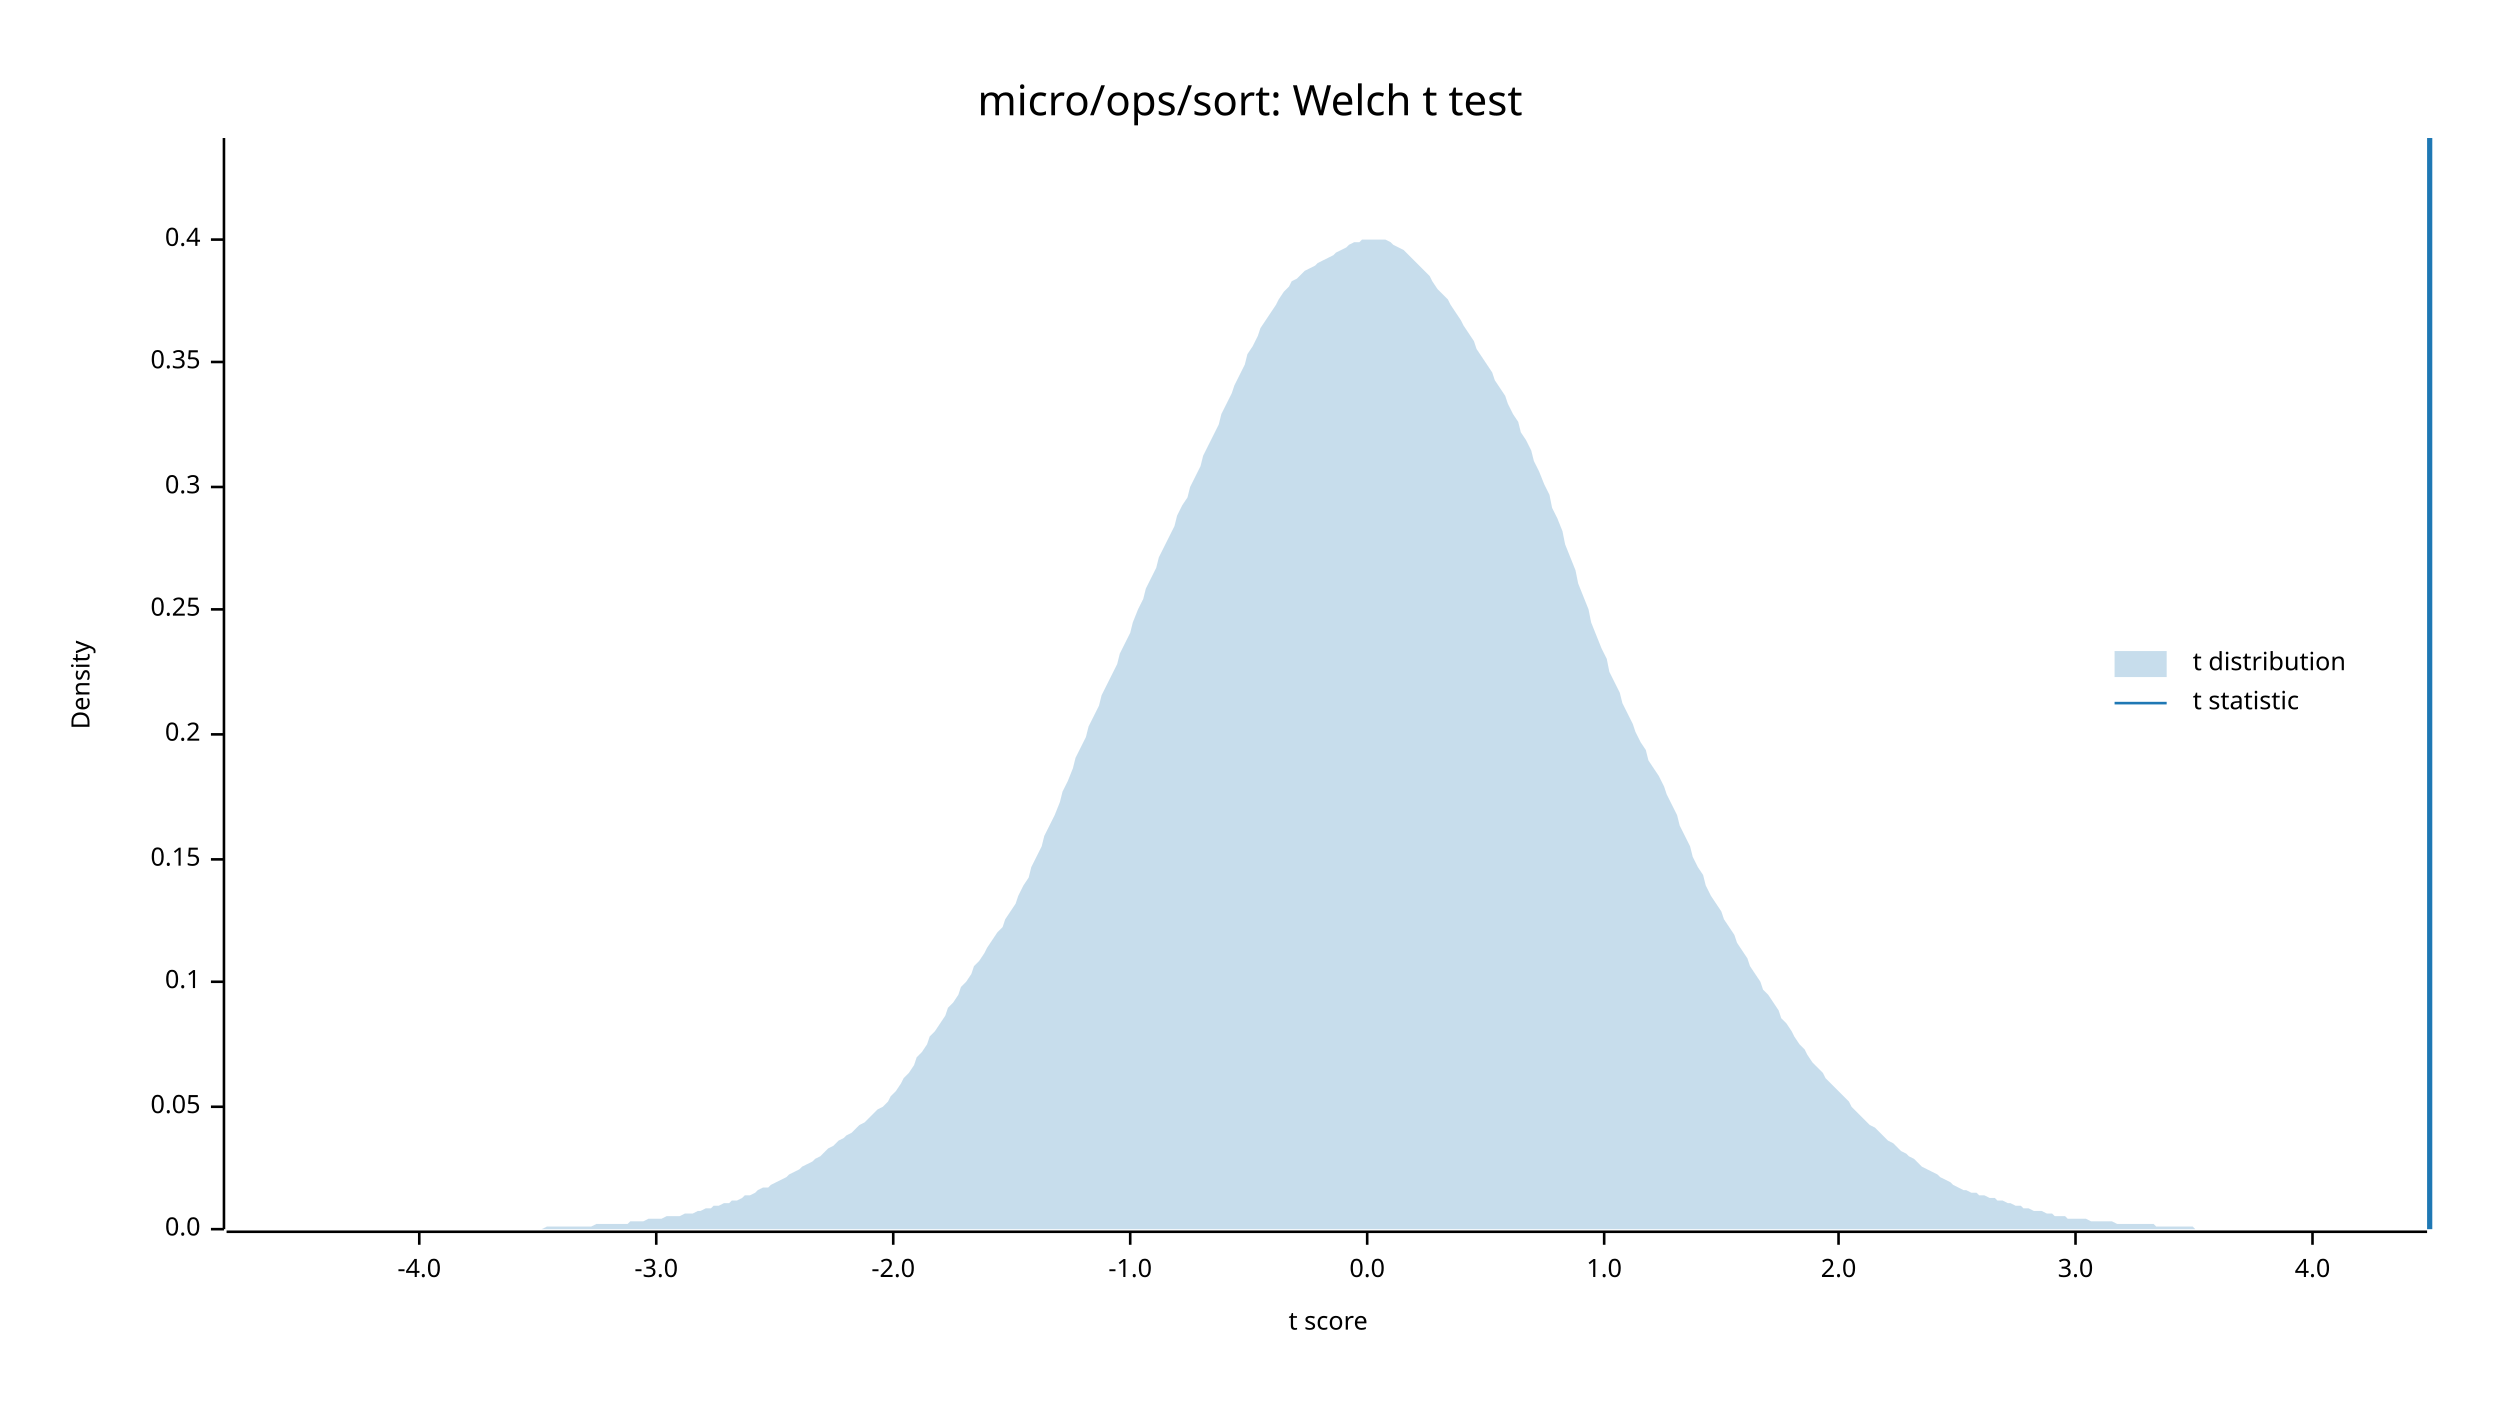
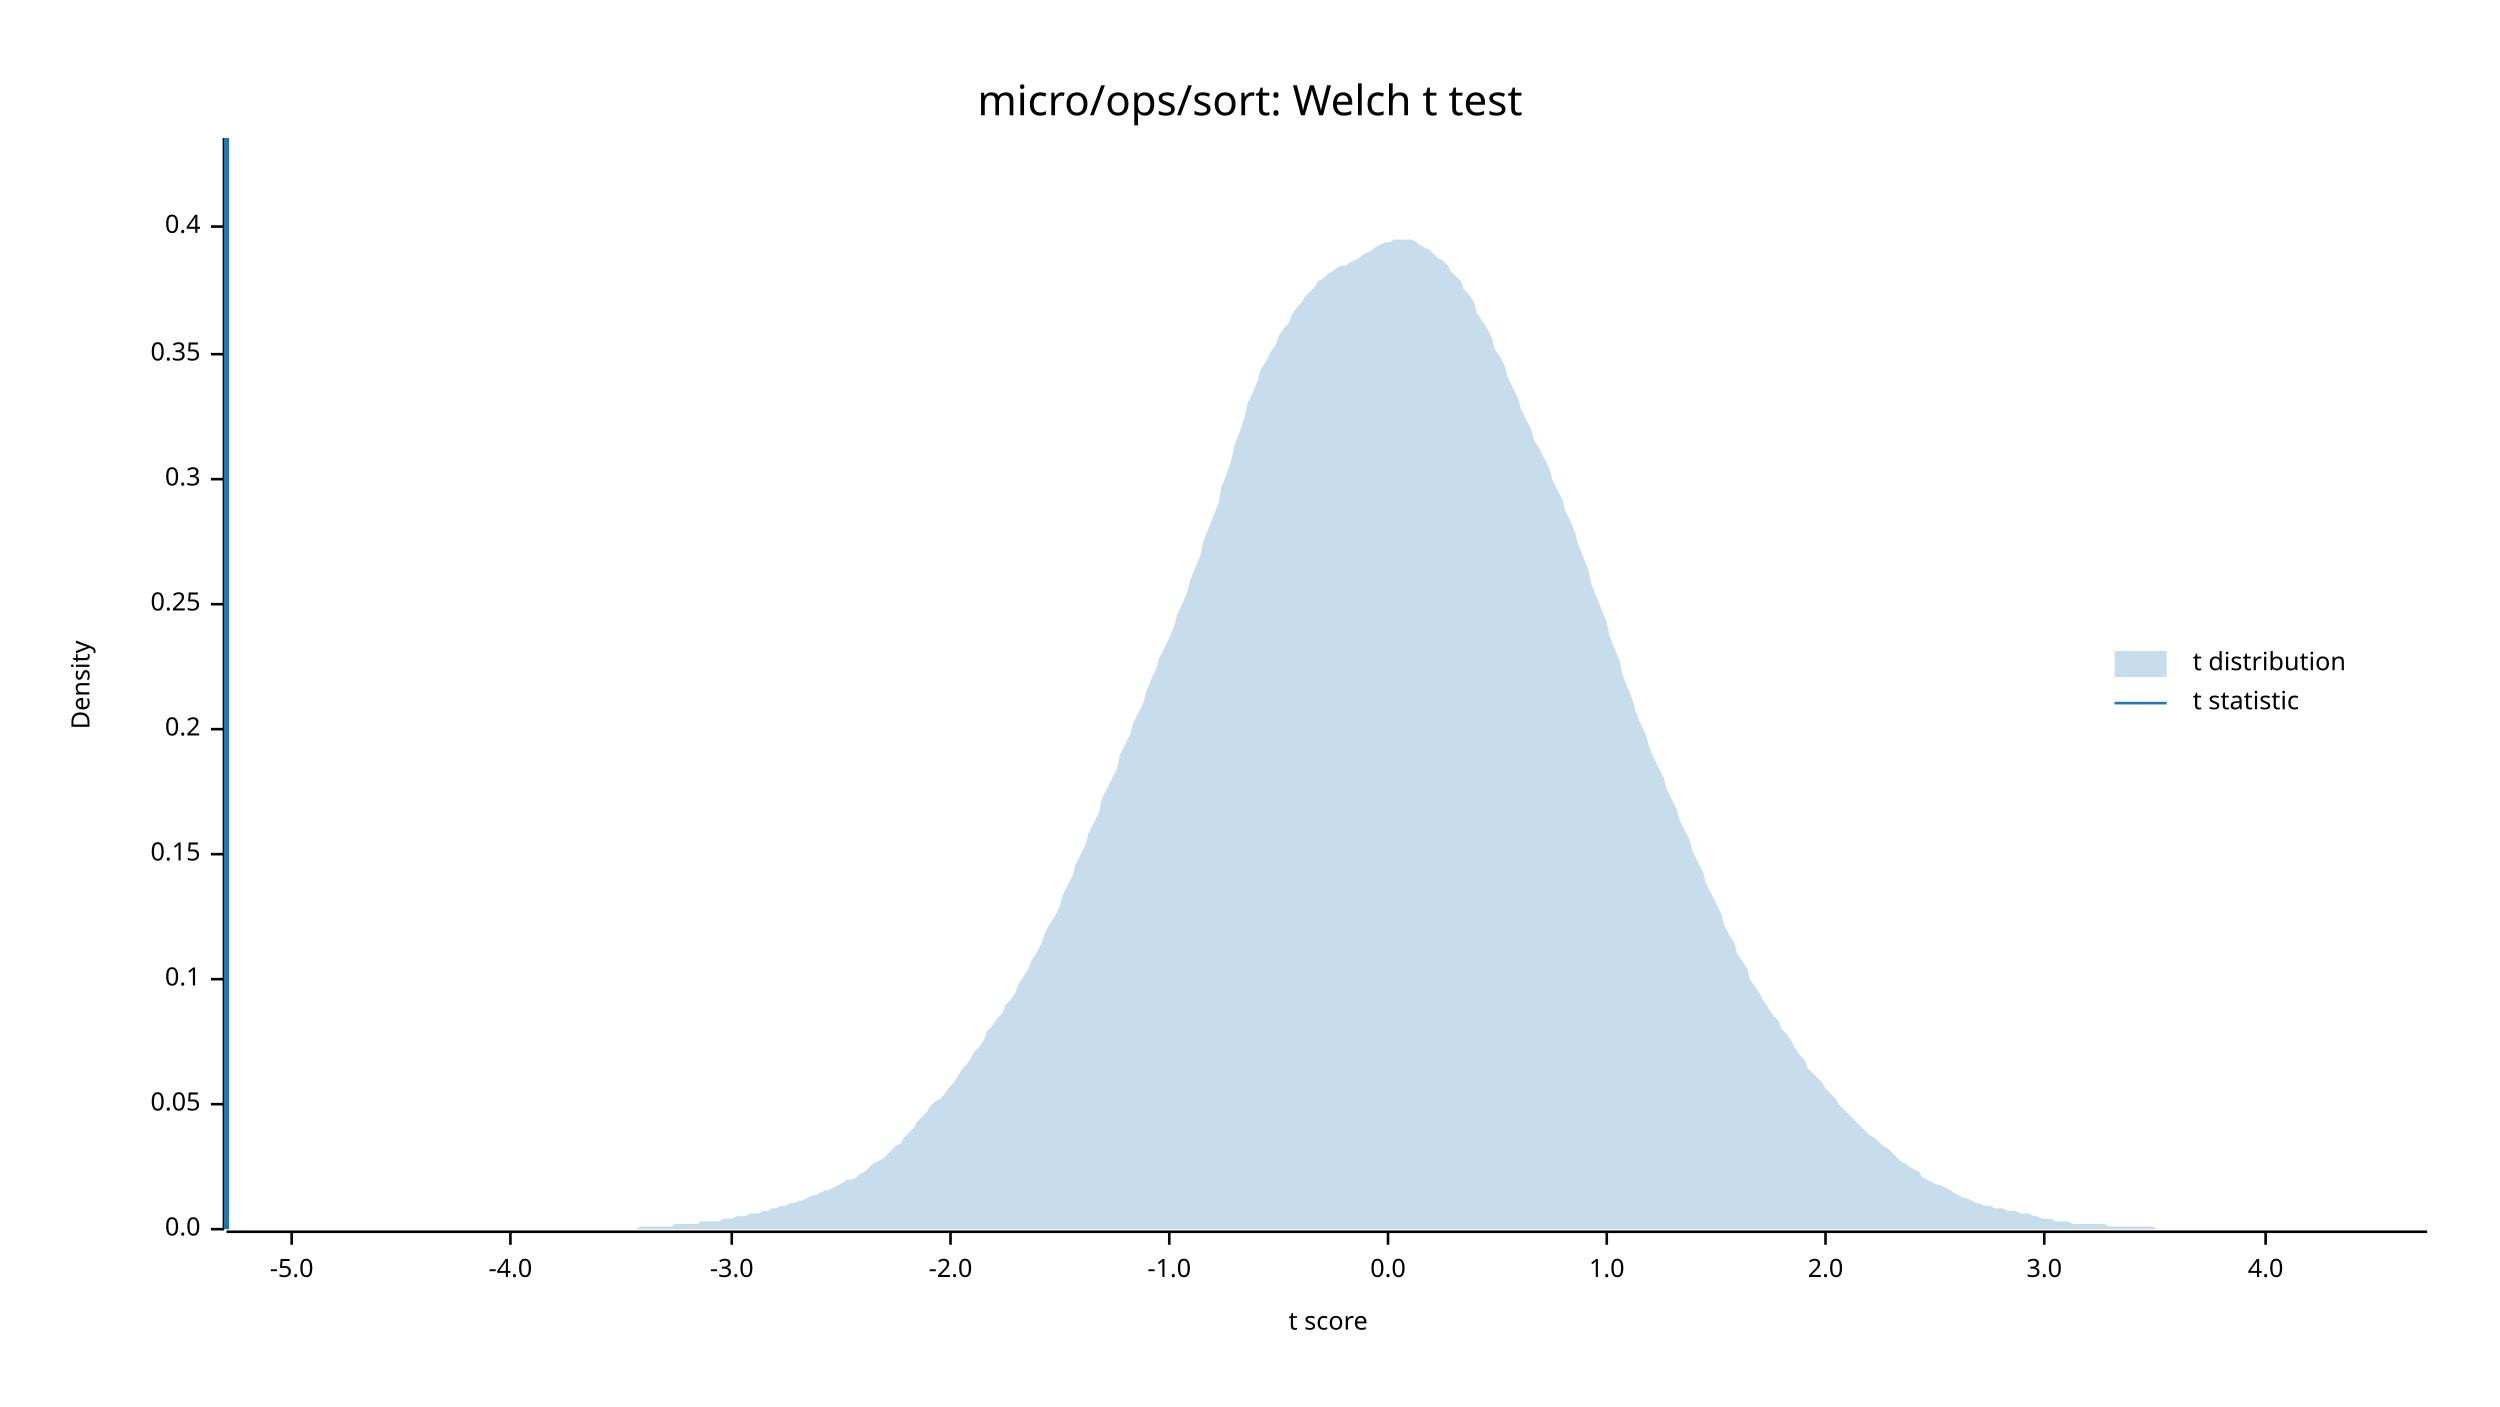
<svg xmlns="http://www.w3.org/2000/svg" width="960" height="540" viewBox="0 0 960 540">
  <text x="480" y="32" dy="0.76em" text-anchor="middle" font-family="sans-serif" font-size="16.129" opacity="1" fill="#000000">
micro/ops/sort: Welch t test
</text>
  <text x="27" y="263" dy="0.76em" text-anchor="middle" font-family="sans-serif" font-size="9.677" opacity="1" fill="#000000" transform="rotate(270, 27, 263)">
Density
</text>
  <text x="510" y="513" dy="-0.5ex" text-anchor="middle" font-family="sans-serif" font-size="9.677" opacity="1" fill="#000000">
t score
</text>
  <polyline fill="none" opacity="1" stroke="#000000" stroke-width="1" points="86,53 86,472 " />
  <text x="77" y="472" dy="0.5ex" text-anchor="end" font-family="sans-serif" font-size="9.677" opacity="1" fill="#000000">
0.0
</text>
  <polyline fill="none" opacity="1" stroke="#000000" stroke-width="1" points="81,472 86,472 " />
-   <text x="77" y="425" dy="0.5ex" text-anchor="end" font-family="sans-serif" font-size="9.677" opacity="1" fill="#000000">
+   <text x="77" y="424" dy="0.5ex" text-anchor="end" font-family="sans-serif" font-size="9.677" opacity="1" fill="#000000">
0.05
</text>
-   <polyline fill="none" opacity="1" stroke="#000000" stroke-width="1" points="81,425 86,425 " />
-   <text x="77" y="377" dy="0.5ex" text-anchor="end" font-family="sans-serif" font-size="9.677" opacity="1" fill="#000000">
+   <polyline fill="none" opacity="1" stroke="#000000" stroke-width="1" points="81,424 86,424 " />
+   <text x="77" y="376" dy="0.5ex" text-anchor="end" font-family="sans-serif" font-size="9.677" opacity="1" fill="#000000">
0.1
</text>
-   <polyline fill="none" opacity="1" stroke="#000000" stroke-width="1" points="81,377 86,377 " />
-   <text x="77" y="330" dy="0.5ex" text-anchor="end" font-family="sans-serif" font-size="9.677" opacity="1" fill="#000000">
+   <polyline fill="none" opacity="1" stroke="#000000" stroke-width="1" points="81,376 86,376 " />
+   <text x="77" y="328" dy="0.5ex" text-anchor="end" font-family="sans-serif" font-size="9.677" opacity="1" fill="#000000">
0.15
</text>
-   <polyline fill="none" opacity="1" stroke="#000000" stroke-width="1" points="81,330 86,330 " />
-   <text x="77" y="282" dy="0.5ex" text-anchor="end" font-family="sans-serif" font-size="9.677" opacity="1" fill="#000000">
+   <polyline fill="none" opacity="1" stroke="#000000" stroke-width="1" points="81,328 86,328 " />
+   <text x="77" y="280" dy="0.5ex" text-anchor="end" font-family="sans-serif" font-size="9.677" opacity="1" fill="#000000">
0.2
</text>
-   <polyline fill="none" opacity="1" stroke="#000000" stroke-width="1" points="81,282 86,282 " />
-   <text x="77" y="234" dy="0.5ex" text-anchor="end" font-family="sans-serif" font-size="9.677" opacity="1" fill="#000000">
+   <polyline fill="none" opacity="1" stroke="#000000" stroke-width="1" points="81,280 86,280 " />
+   <text x="77" y="232" dy="0.5ex" text-anchor="end" font-family="sans-serif" font-size="9.677" opacity="1" fill="#000000">
0.25
</text>
-   <polyline fill="none" opacity="1" stroke="#000000" stroke-width="1" points="81,234 86,234 " />
-   <text x="77" y="187" dy="0.5ex" text-anchor="end" font-family="sans-serif" font-size="9.677" opacity="1" fill="#000000">
+   <polyline fill="none" opacity="1" stroke="#000000" stroke-width="1" points="81,232 86,232 " />
+   <text x="77" y="184" dy="0.5ex" text-anchor="end" font-family="sans-serif" font-size="9.677" opacity="1" fill="#000000">
0.3
</text>
-   <polyline fill="none" opacity="1" stroke="#000000" stroke-width="1" points="81,187 86,187 " />
-   <text x="77" y="139" dy="0.5ex" text-anchor="end" font-family="sans-serif" font-size="9.677" opacity="1" fill="#000000">
+   <polyline fill="none" opacity="1" stroke="#000000" stroke-width="1" points="81,184 86,184 " />
+   <text x="77" y="136" dy="0.5ex" text-anchor="end" font-family="sans-serif" font-size="9.677" opacity="1" fill="#000000">
0.35
</text>
-   <polyline fill="none" opacity="1" stroke="#000000" stroke-width="1" points="81,139 86,139 " />
-   <text x="77" y="92" dy="0.5ex" text-anchor="end" font-family="sans-serif" font-size="9.677" opacity="1" fill="#000000">
+   <polyline fill="none" opacity="1" stroke="#000000" stroke-width="1" points="81,136 86,136 " />
+   <text x="77" y="87" dy="0.5ex" text-anchor="end" font-family="sans-serif" font-size="9.677" opacity="1" fill="#000000">
0.4
</text>
-   <polyline fill="none" opacity="1" stroke="#000000" stroke-width="1" points="81,92 86,92 " />
+   <polyline fill="none" opacity="1" stroke="#000000" stroke-width="1" points="81,87 86,87 " />
  <polyline fill="none" opacity="1" stroke="#000000" stroke-width="1" points="87,473 932,473 " />
-   <text x="161" y="483" dy="0.76em" text-anchor="middle" font-family="sans-serif" font-size="9.677" opacity="1" fill="#000000">
+   <text x="112" y="483" dy="0.76em" text-anchor="middle" font-family="sans-serif" font-size="9.677" opacity="1" fill="#000000">
+ -5.0
+ </text>
+   <polyline fill="none" opacity="1" stroke="#000000" stroke-width="1" points="112,473 112,478 " />
+   <text x="196" y="483" dy="0.76em" text-anchor="middle" font-family="sans-serif" font-size="9.677" opacity="1" fill="#000000">
-4.0
</text>
-   <polyline fill="none" opacity="1" stroke="#000000" stroke-width="1" points="161,473 161,478 " />
-   <text x="252" y="483" dy="0.76em" text-anchor="middle" font-family="sans-serif" font-size="9.677" opacity="1" fill="#000000">
+   <polyline fill="none" opacity="1" stroke="#000000" stroke-width="1" points="196,473 196,478 " />
+   <text x="281" y="483" dy="0.76em" text-anchor="middle" font-family="sans-serif" font-size="9.677" opacity="1" fill="#000000">
-3.0
</text>
-   <polyline fill="none" opacity="1" stroke="#000000" stroke-width="1" points="252,473 252,478 " />
-   <text x="343" y="483" dy="0.76em" text-anchor="middle" font-family="sans-serif" font-size="9.677" opacity="1" fill="#000000">
+   <polyline fill="none" opacity="1" stroke="#000000" stroke-width="1" points="281,473 281,478 " />
+   <text x="365" y="483" dy="0.76em" text-anchor="middle" font-family="sans-serif" font-size="9.677" opacity="1" fill="#000000">
-2.0
</text>
-   <polyline fill="none" opacity="1" stroke="#000000" stroke-width="1" points="343,473 343,478 " />
-   <text x="434" y="483" dy="0.76em" text-anchor="middle" font-family="sans-serif" font-size="9.677" opacity="1" fill="#000000">
+   <polyline fill="none" opacity="1" stroke="#000000" stroke-width="1" points="365,473 365,478 " />
+   <text x="449" y="483" dy="0.76em" text-anchor="middle" font-family="sans-serif" font-size="9.677" opacity="1" fill="#000000">
-1.0
</text>
-   <polyline fill="none" opacity="1" stroke="#000000" stroke-width="1" points="434,473 434,478 " />
-   <text x="525" y="483" dy="0.76em" text-anchor="middle" font-family="sans-serif" font-size="9.677" opacity="1" fill="#000000">
+   <polyline fill="none" opacity="1" stroke="#000000" stroke-width="1" points="449,473 449,478 " />
+   <text x="533" y="483" dy="0.76em" text-anchor="middle" font-family="sans-serif" font-size="9.677" opacity="1" fill="#000000">
0.0
</text>
-   <polyline fill="none" opacity="1" stroke="#000000" stroke-width="1" points="525,473 525,478 " />
-   <text x="616" y="483" dy="0.76em" text-anchor="middle" font-family="sans-serif" font-size="9.677" opacity="1" fill="#000000">
+   <polyline fill="none" opacity="1" stroke="#000000" stroke-width="1" points="533,473 533,478 " />
+   <text x="617" y="483" dy="0.76em" text-anchor="middle" font-family="sans-serif" font-size="9.677" opacity="1" fill="#000000">
1.0
</text>
-   <polyline fill="none" opacity="1" stroke="#000000" stroke-width="1" points="616,473 616,478 " />
-   <text x="706" y="483" dy="0.76em" text-anchor="middle" font-family="sans-serif" font-size="9.677" opacity="1" fill="#000000">
+   <polyline fill="none" opacity="1" stroke="#000000" stroke-width="1" points="617,473 617,478 " />
+   <text x="701" y="483" dy="0.76em" text-anchor="middle" font-family="sans-serif" font-size="9.677" opacity="1" fill="#000000">
2.0
</text>
-   <polyline fill="none" opacity="1" stroke="#000000" stroke-width="1" points="706,473 706,478 " />
-   <text x="797" y="483" dy="0.76em" text-anchor="middle" font-family="sans-serif" font-size="9.677" opacity="1" fill="#000000">
+   <polyline fill="none" opacity="1" stroke="#000000" stroke-width="1" points="701,473 701,478 " />
+   <text x="785" y="483" dy="0.76em" text-anchor="middle" font-family="sans-serif" font-size="9.677" opacity="1" fill="#000000">
3.0
</text>
-   <polyline fill="none" opacity="1" stroke="#000000" stroke-width="1" points="797,473 797,478 " />
-   <text x="888" y="483" dy="0.76em" text-anchor="middle" font-family="sans-serif" font-size="9.677" opacity="1" fill="#000000">
+   <polyline fill="none" opacity="1" stroke="#000000" stroke-width="1" points="785,473 785,478 " />
+   <text x="870" y="483" dy="0.76em" text-anchor="middle" font-family="sans-serif" font-size="9.677" opacity="1" fill="#000000">
4.0
</text>
-   <polyline fill="none" opacity="1" stroke="#000000" stroke-width="1" points="888,473 888,478 " />
-   <polygon opacity="0.25" fill="#1F78B4" points="87,472 88,472 90,472 92,472 93,472 95,472 97,472 98,472 100,472 102,472 103,472 105,472 107,472 109,472 110,472 112,472 114,472 115,472 117,472 119,472 120,472 122,472 124,472 125,472 127,472 129,472 131,472 132,472 134,472 136,472 137,472 139,472 141,472 142,472 144,472 146,472 147,472 149,472 151,472 153,472 154,472 156,472 158,472 159,472 161,472 163,472 164,472 166,472 168,472 169,472 171,472 173,472 175,472 176,472 178,472 180,472 181,472 183,472 185,472 186,472 188,472 190,472 191,472 193,472 195,472 197,472 198,472 200,472 202,472 203,472 205,472 207,472 208,472 210,471 212,471 214,471 215,471 217,471 219,471 220,471 222,471 224,471 225,471 227,471 229,470 230,470 232,470 234,470 236,470 237,470 239,470 241,470 242,469 244,469 246,469 247,469 249,468 251,468 252,468 254,468 256,467 258,467 259,467 261,467 263,466 264,466 266,466 268,465 269,465 271,464 273,464 274,463 276,463 278,462 280,462 281,461 283,461 285,460 286,459 288,459 290,458 291,457 293,456 295,456 296,455 298,454 300,453 302,452 303,451 305,450 307,449 308,448 310,447 312,446 313,445 315,444 317,442 318,441 320,440 322,438 324,437 325,436 327,435 329,433 330,432 332,431 334,429 335,428 337,426 339,425 341,423 342,421 344,419 346,416 347,414 349,412 351,409 352,406 354,404 356,401 357,398 359,396 361,393 363,390 364,387 366,385 368,382 369,379 371,377 373,374 374,371 376,369 378,366 379,364 381,361 383,358 385,356 386,353 388,350 390,347 391,344 393,340 395,337 396,333 398,329 400,325 401,321 403,317 405,313 407,308 408,304 410,300 412,295 413,291 415,287 417,283 418,279 420,275 422,271 423,267 425,263 427,259 429,255 430,251 432,247 434,243 435,239 437,234 439,230 440,226 442,222 444,218 445,214 447,210 449,206 451,202 452,198 454,194 456,191 457,187 459,183 461,179 462,175 464,171 466,167 468,163 469,159 471,155 473,151 474,148 476,144 478,140 479,136 481,133 483,129 484,126 486,123 488,120 490,117 491,115 493,112 495,110 496,108 498,107 500,105 501,104 503,103 505,102 506,101 508,100 510,99 512,98 513,97 515,96 517,95 518,94 520,93 522,93 523,92 525,92 527,92 528,92 530,92 532,92 534,93 535,94 537,95 539,96 540,97 542,99 544,101 545,102 547,104 549,106 550,108 552,111 554,113 556,115 557,117 559,120 561,123 562,125 564,128 566,131 567,134 569,137 571,140 573,143 574,146 576,149 578,152 579,155 581,159 583,162 584,166 586,169 588,173 589,177 591,181 593,186 595,190 596,195 598,199 600,204 601,209 603,214 605,219 606,224 608,229 610,234 611,239 613,244 615,249 617,253 618,258 620,262 622,266 623,270 625,274 627,278 628,281 630,285 632,288 633,292 635,295 637,298 639,302 640,305 642,309 644,313 645,317 647,321 649,325 650,329 652,333 654,336 655,340 657,344 659,347 661,350 662,353 664,356 666,359 667,362 669,365 671,368 672,371 674,374 676,377 677,380 679,382 681,385 683,388 684,391 686,393 688,396 689,398 691,401 693,403 694,405 696,408 698,410 700,412 701,414 703,416 705,418 706,419 708,421 710,423 711,425 713,427 715,429 716,430 718,432 720,433 722,435 723,436 725,438 727,439 728,440 730,442 732,443 733,444 735,445 737,447 738,448 740,449 742,450 744,451 745,452 747,453 749,454 750,455 752,456 754,457 755,457 757,458 759,458 760,459 762,459 764,460 766,460 767,461 769,461 771,462 772,462 774,463 776,463 777,464 779,464 781,465 782,465 784,465 786,466 788,466 789,467 791,467 793,467 794,468 796,468 798,468 799,468 801,468 803,469 804,469 806,469 808,469 810,469 811,469 813,470 815,470 816,470 818,470 820,470 821,470 823,470 825,470 827,470 828,471 830,471 832,471 833,471 835,471 837,471 838,471 840,471 842,471 843,472 845,472 847,472 849,472 850,472 852,472 854,472 855,472 857,472 859,472 860,472 862,472 864,472 865,472 867,472 869,472 871,472 872,472 874,472 876,472 877,472 879,472 881,472 882,472 884,472 886,472 887,472 889,472 891,472 893,472 894,472 896,472 898,472 899,472 901,472 903,472 904,472 906,472 908,472 909,472 911,472 913,472 915,472 916,472 918,472 920,472 921,472 923,472 925,472 926,472 928,472 930,472 932,472 932,472 87,472 " />
-   <polyline fill="none" opacity="1" stroke="#1F78B4" stroke-width="2" points="933,472 933,53 " />
+   <polyline fill="none" opacity="1" stroke="#000000" stroke-width="1" points="870,473 870,478 " />
+   <polygon opacity="0.25" fill="#1F78B4" points="87,472 88,472 90,472 92,472 93,472 95,472 97,472 98,472 100,472 102,472 103,472 105,472 107,472 109,472 110,472 112,472 114,472 115,472 117,472 119,472 120,472 122,472 124,472 125,472 127,472 129,472 131,472 132,472 134,472 136,472 137,472 139,472 141,472 142,472 144,472 146,472 147,472 149,472 151,472 153,472 154,472 156,472 158,472 159,472 161,472 163,472 164,472 166,472 168,472 169,472 171,472 173,472 175,472 176,472 178,472 180,472 181,472 183,472 185,472 186,472 188,472 190,472 191,472 193,472 195,472 197,472 198,472 200,472 202,472 203,472 205,472 207,472 208,472 210,472 212,472 214,472 215,472 217,472 219,472 220,472 222,472 224,472 225,472 227,472 229,472 230,472 232,472 234,472 236,472 237,472 239,472 241,472 242,472 244,472 246,471 247,471 249,471 251,471 252,471 254,471 256,471 258,471 259,470 261,470 263,470 264,470 266,470 268,470 269,469 271,469 273,469 274,469 276,469 278,468 280,468 281,468 283,467 285,467 286,467 288,466 290,466 291,466 293,465 295,465 296,464 298,464 300,463 302,463 303,462 305,462 307,461 308,461 310,460 312,459 313,459 315,458 317,457 318,457 320,456 322,455 324,454 325,453 327,453 329,452 330,451 332,450 334,448 335,447 337,446 339,445 341,443 342,442 344,440 346,439 347,437 349,435 351,433 352,431 354,429 356,427 357,425 359,423 361,422 363,420 364,418 366,416 368,413 369,411 371,409 373,406 374,404 376,402 378,399 379,396 381,394 383,391 385,389 386,386 388,384 390,381 391,378 393,375 395,372 396,369 398,366 400,362 401,359 403,355 405,352 407,348 408,344 410,340 412,336 413,332 415,328 417,324 418,320 420,316 422,312 423,307 425,303 427,299 429,295 430,290 432,286 434,282 435,278 437,274 439,270 440,266 442,261 444,257 445,253 447,249 449,245 451,240 452,236 454,232 456,227 457,223 459,218 461,213 462,208 464,203 466,198 468,193 469,187 471,182 473,176 474,171 476,166 478,160 479,155 481,151 483,146 484,142 486,139 488,135 490,132 491,129 493,126 495,124 496,121 498,118 500,116 501,114 503,112 505,110 506,108 508,107 510,105 512,104 513,103 515,102 517,102 518,101 520,100 522,99 523,98 525,97 527,96 528,95 530,94 532,93 534,93 535,92 537,92 539,92 540,92 542,92 544,93 545,94 547,95 549,96 550,97 552,99 554,100 556,102 557,104 559,106 561,108 562,111 564,113 566,116 567,120 569,123 571,126 573,130 574,134 576,137 578,141 579,145 581,149 583,153 584,157 586,161 588,165 589,169 591,172 593,176 595,180 596,184 598,188 600,192 601,196 603,200 605,205 606,209 608,214 610,219 611,224 613,229 615,234 617,239 618,244 620,249 622,254 623,259 625,264 627,269 628,273 630,278 632,282 633,286 635,291 637,295 639,299 640,303 642,307 644,311 645,315 647,319 649,323 650,327 652,331 654,335 655,339 657,343 659,347 661,351 662,355 664,359 666,362 667,366 669,369 671,372 672,376 674,379 676,382 677,384 679,387 681,390 683,392 684,395 686,397 688,400 689,402 691,405 693,407 694,410 696,412 698,414 700,416 701,418 703,420 705,422 706,424 708,426 710,428 711,429 713,431 715,433 716,434 718,436 720,437 722,439 723,440 725,441 727,443 728,444 730,446 732,447 733,448 735,449 737,450 738,452 740,453 742,454 744,455 745,455 747,456 749,457 750,458 752,459 754,460 755,460 757,461 759,462 760,462 762,463 764,463 766,464 767,464 769,464 771,465 772,465 774,465 776,466 777,466 779,466 781,467 782,467 784,468 786,468 788,468 789,469 791,469 793,469 794,469 796,470 798,470 799,470 801,470 803,470 804,470 806,470 808,470 810,471 811,471 813,471 815,471 816,471 818,471 820,471 821,471 823,471 825,471 827,471 828,472 830,472 832,472 833,472 835,472 837,472 838,472 840,472 842,472 843,472 845,472 847,472 849,472 850,472 852,472 854,472 855,472 857,472 859,472 860,472 862,472 864,472 865,472 867,472 869,472 871,472 872,472 874,472 876,472 877,472 879,472 881,472 882,472 884,472 886,472 887,472 889,472 891,472 893,472 894,472 896,472 898,472 899,472 901,472 903,472 904,472 906,472 908,472 909,472 911,472 913,472 915,472 916,472 918,472 920,472 921,472 923,472 925,472 926,472 928,472 930,472 932,472 932,472 87,472 " />
+   <polyline fill="none" opacity="1" stroke="#1F78B4" stroke-width="2" points="87,472 87,53 " />
  <text x="842" y="250" dy="0.76em" text-anchor="start" font-family="sans-serif" font-size="9.677" opacity="1" fill="#000000">
t distribution
</text>
  <text x="842" y="265" dy="0.76em" text-anchor="start" font-family="sans-serif" font-size="9.677" opacity="1" fill="#000000">
t statistic
</text>
  <rect x="812" y="250" width="20" height="10" opacity="0.25" fill="#1F78B4" stroke="none" />
  <polyline fill="none" opacity="1" stroke="#1F78B4" stroke-width="1" points="812,270 832,270 " />
</svg>
